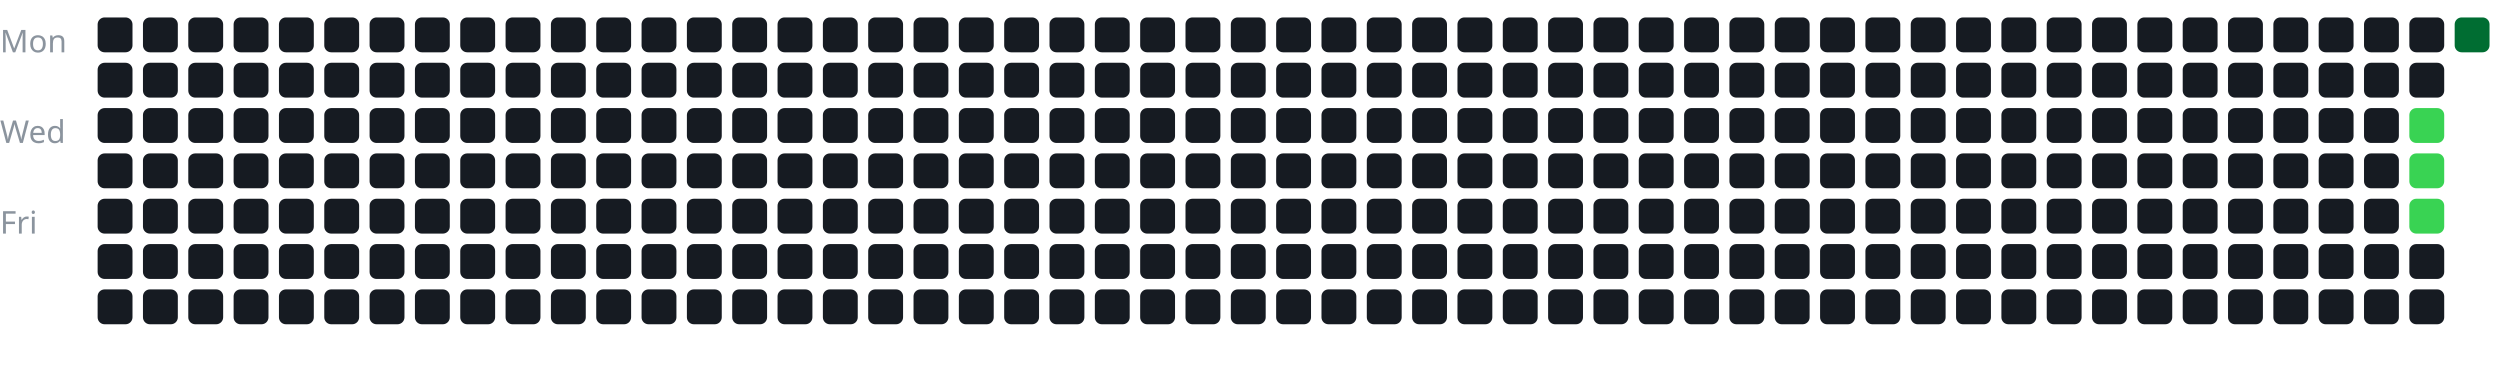
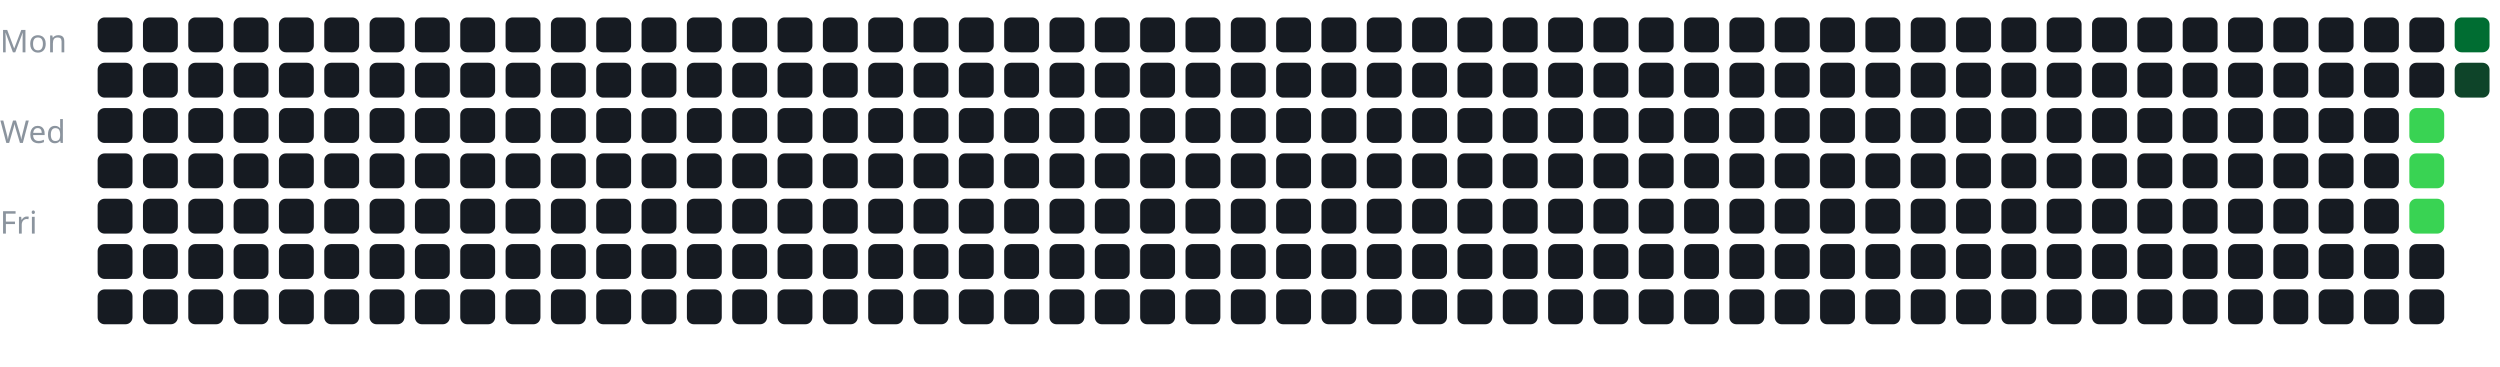
<svg xmlns="http://www.w3.org/2000/svg" width="100%" viewBox="0 0 717 105">
  <style>
text {
    fill: #8b949e;
    font-size: 9px;
    font-family: sans-serif;
}
</style>
  <text x="0" y="15">Mon</text>
  <text x="0" y="41">Wed</text>
  <text x="0" y="67">Fri</text>
  <g transform="translate(28, 5)">
    <rect x="0" y="0" width="10" height="10" rx="2" fill="#161b22" />
    <rect x="0" y="13" width="10" height="10" rx="2" fill="#161b22" />
    <rect x="0" y="26" width="10" height="10" rx="2" fill="#161b22" />
    <rect x="0" y="39" width="10" height="10" rx="2" fill="#161b22" />
    <rect x="0" y="52" width="10" height="10" rx="2" fill="#161b22" />
    <rect x="0" y="65" width="10" height="10" rx="2" fill="#161b22" />
    <rect x="0" y="78" width="10" height="10" rx="2" fill="#161b22" />
    <rect x="13" y="0" width="10" height="10" rx="2" fill="#161b22" />
    <rect x="13" y="13" width="10" height="10" rx="2" fill="#161b22" />
    <rect x="13" y="26" width="10" height="10" rx="2" fill="#161b22" />
    <rect x="13" y="39" width="10" height="10" rx="2" fill="#161b22" />
    <rect x="13" y="52" width="10" height="10" rx="2" fill="#161b22" />
    <rect x="13" y="65" width="10" height="10" rx="2" fill="#161b22" />
    <rect x="13" y="78" width="10" height="10" rx="2" fill="#161b22" />
    <rect x="26" y="0" width="10" height="10" rx="2" fill="#161b22" />
    <rect x="26" y="13" width="10" height="10" rx="2" fill="#161b22" />
    <rect x="26" y="26" width="10" height="10" rx="2" fill="#161b22" />
    <rect x="26" y="39" width="10" height="10" rx="2" fill="#161b22" />
    <rect x="26" y="52" width="10" height="10" rx="2" fill="#161b22" />
    <rect x="26" y="65" width="10" height="10" rx="2" fill="#161b22" />
    <rect x="26" y="78" width="10" height="10" rx="2" fill="#161b22" />
    <rect x="39" y="0" width="10" height="10" rx="2" fill="#161b22" />
    <rect x="39" y="13" width="10" height="10" rx="2" fill="#161b22" />
    <rect x="39" y="26" width="10" height="10" rx="2" fill="#161b22" />
    <rect x="39" y="39" width="10" height="10" rx="2" fill="#161b22" />
    <rect x="39" y="52" width="10" height="10" rx="2" fill="#161b22" />
    <rect x="39" y="65" width="10" height="10" rx="2" fill="#161b22" />
    <rect x="39" y="78" width="10" height="10" rx="2" fill="#161b22" />
    <rect x="52" y="0" width="10" height="10" rx="2" fill="#161b22" />
    <rect x="52" y="13" width="10" height="10" rx="2" fill="#161b22" />
    <rect x="52" y="26" width="10" height="10" rx="2" fill="#161b22" />
    <rect x="52" y="39" width="10" height="10" rx="2" fill="#161b22" />
    <rect x="52" y="52" width="10" height="10" rx="2" fill="#161b22" />
    <rect x="52" y="65" width="10" height="10" rx="2" fill="#161b22" />
    <rect x="52" y="78" width="10" height="10" rx="2" fill="#161b22" />
    <rect x="65" y="0" width="10" height="10" rx="2" fill="#161b22" />
    <rect x="65" y="13" width="10" height="10" rx="2" fill="#161b22" />
    <rect x="65" y="26" width="10" height="10" rx="2" fill="#161b22" />
    <rect x="65" y="39" width="10" height="10" rx="2" fill="#161b22" />
    <rect x="65" y="52" width="10" height="10" rx="2" fill="#161b22" />
    <rect x="65" y="65" width="10" height="10" rx="2" fill="#161b22" />
    <rect x="65" y="78" width="10" height="10" rx="2" fill="#161b22" />
    <rect x="78" y="0" width="10" height="10" rx="2" fill="#161b22" />
    <rect x="78" y="13" width="10" height="10" rx="2" fill="#161b22" />
    <rect x="78" y="26" width="10" height="10" rx="2" fill="#161b22" />
    <rect x="78" y="39" width="10" height="10" rx="2" fill="#161b22" />
    <rect x="78" y="52" width="10" height="10" rx="2" fill="#161b22" />
    <rect x="78" y="65" width="10" height="10" rx="2" fill="#161b22" />
    <rect x="78" y="78" width="10" height="10" rx="2" fill="#161b22" />
    <rect x="91" y="0" width="10" height="10" rx="2" fill="#161b22" />
    <rect x="91" y="13" width="10" height="10" rx="2" fill="#161b22" />
    <rect x="91" y="26" width="10" height="10" rx="2" fill="#161b22" />
    <rect x="91" y="39" width="10" height="10" rx="2" fill="#161b22" />
    <rect x="91" y="52" width="10" height="10" rx="2" fill="#161b22" />
    <rect x="91" y="65" width="10" height="10" rx="2" fill="#161b22" />
    <rect x="91" y="78" width="10" height="10" rx="2" fill="#161b22" />
    <rect x="104" y="0" width="10" height="10" rx="2" fill="#161b22" />
    <rect x="104" y="13" width="10" height="10" rx="2" fill="#161b22" />
    <rect x="104" y="26" width="10" height="10" rx="2" fill="#161b22" />
    <rect x="104" y="39" width="10" height="10" rx="2" fill="#161b22" />
    <rect x="104" y="52" width="10" height="10" rx="2" fill="#161b22" />
    <rect x="104" y="65" width="10" height="10" rx="2" fill="#161b22" />
    <rect x="104" y="78" width="10" height="10" rx="2" fill="#161b22" />
    <rect x="117" y="0" width="10" height="10" rx="2" fill="#161b22" />
    <rect x="117" y="13" width="10" height="10" rx="2" fill="#161b22" />
    <rect x="117" y="26" width="10" height="10" rx="2" fill="#161b22" />
    <rect x="117" y="39" width="10" height="10" rx="2" fill="#161b22" />
    <rect x="117" y="52" width="10" height="10" rx="2" fill="#161b22" />
    <rect x="117" y="65" width="10" height="10" rx="2" fill="#161b22" />
    <rect x="117" y="78" width="10" height="10" rx="2" fill="#161b22" />
    <rect x="130" y="0" width="10" height="10" rx="2" fill="#161b22" />
    <rect x="130" y="13" width="10" height="10" rx="2" fill="#161b22" />
    <rect x="130" y="26" width="10" height="10" rx="2" fill="#161b22" />
    <rect x="130" y="39" width="10" height="10" rx="2" fill="#161b22" />
    <rect x="130" y="52" width="10" height="10" rx="2" fill="#161b22" />
    <rect x="130" y="65" width="10" height="10" rx="2" fill="#161b22" />
    <rect x="130" y="78" width="10" height="10" rx="2" fill="#161b22" />
    <rect x="143" y="0" width="10" height="10" rx="2" fill="#161b22" />
    <rect x="143" y="13" width="10" height="10" rx="2" fill="#161b22" />
    <rect x="143" y="26" width="10" height="10" rx="2" fill="#161b22" />
    <rect x="143" y="39" width="10" height="10" rx="2" fill="#161b22" />
    <rect x="143" y="52" width="10" height="10" rx="2" fill="#161b22" />
    <rect x="143" y="65" width="10" height="10" rx="2" fill="#161b22" />
    <rect x="143" y="78" width="10" height="10" rx="2" fill="#161b22" />
    <rect x="156" y="0" width="10" height="10" rx="2" fill="#161b22" />
    <rect x="156" y="13" width="10" height="10" rx="2" fill="#161b22" />
    <rect x="156" y="26" width="10" height="10" rx="2" fill="#161b22" />
    <rect x="156" y="39" width="10" height="10" rx="2" fill="#161b22" />
    <rect x="156" y="52" width="10" height="10" rx="2" fill="#161b22" />
    <rect x="156" y="65" width="10" height="10" rx="2" fill="#161b22" />
    <rect x="156" y="78" width="10" height="10" rx="2" fill="#161b22" />
    <rect x="169" y="0" width="10" height="10" rx="2" fill="#161b22" />
    <rect x="169" y="13" width="10" height="10" rx="2" fill="#161b22" />
    <rect x="169" y="26" width="10" height="10" rx="2" fill="#161b22" />
    <rect x="169" y="39" width="10" height="10" rx="2" fill="#161b22" />
    <rect x="169" y="52" width="10" height="10" rx="2" fill="#161b22" />
    <rect x="169" y="65" width="10" height="10" rx="2" fill="#161b22" />
    <rect x="169" y="78" width="10" height="10" rx="2" fill="#161b22" />
    <rect x="182" y="0" width="10" height="10" rx="2" fill="#161b22" />
    <rect x="182" y="13" width="10" height="10" rx="2" fill="#161b22" />
    <rect x="182" y="26" width="10" height="10" rx="2" fill="#161b22" />
    <rect x="182" y="39" width="10" height="10" rx="2" fill="#161b22" />
    <rect x="182" y="52" width="10" height="10" rx="2" fill="#161b22" />
    <rect x="182" y="65" width="10" height="10" rx="2" fill="#161b22" />
    <rect x="182" y="78" width="10" height="10" rx="2" fill="#161b22" />
    <rect x="195" y="0" width="10" height="10" rx="2" fill="#161b22" />
    <rect x="195" y="13" width="10" height="10" rx="2" fill="#161b22" />
    <rect x="195" y="26" width="10" height="10" rx="2" fill="#161b22" />
    <rect x="195" y="39" width="10" height="10" rx="2" fill="#161b22" />
    <rect x="195" y="52" width="10" height="10" rx="2" fill="#161b22" />
    <rect x="195" y="65" width="10" height="10" rx="2" fill="#161b22" />
    <rect x="195" y="78" width="10" height="10" rx="2" fill="#161b22" />
    <rect x="208" y="0" width="10" height="10" rx="2" fill="#161b22" />
    <rect x="208" y="13" width="10" height="10" rx="2" fill="#161b22" />
    <rect x="208" y="26" width="10" height="10" rx="2" fill="#161b22" />
    <rect x="208" y="39" width="10" height="10" rx="2" fill="#161b22" />
    <rect x="208" y="52" width="10" height="10" rx="2" fill="#161b22" />
    <rect x="208" y="65" width="10" height="10" rx="2" fill="#161b22" />
    <rect x="208" y="78" width="10" height="10" rx="2" fill="#161b22" />
    <rect x="221" y="0" width="10" height="10" rx="2" fill="#161b22" />
    <rect x="221" y="13" width="10" height="10" rx="2" fill="#161b22" />
    <rect x="221" y="26" width="10" height="10" rx="2" fill="#161b22" />
    <rect x="221" y="39" width="10" height="10" rx="2" fill="#161b22" />
    <rect x="221" y="52" width="10" height="10" rx="2" fill="#161b22" />
    <rect x="221" y="65" width="10" height="10" rx="2" fill="#161b22" />
    <rect x="221" y="78" width="10" height="10" rx="2" fill="#161b22" />
    <rect x="234" y="0" width="10" height="10" rx="2" fill="#161b22" />
    <rect x="234" y="13" width="10" height="10" rx="2" fill="#161b22" />
    <rect x="234" y="26" width="10" height="10" rx="2" fill="#161b22" />
    <rect x="234" y="39" width="10" height="10" rx="2" fill="#161b22" />
    <rect x="234" y="52" width="10" height="10" rx="2" fill="#161b22" />
    <rect x="234" y="65" width="10" height="10" rx="2" fill="#161b22" />
    <rect x="234" y="78" width="10" height="10" rx="2" fill="#161b22" />
    <rect x="247" y="0" width="10" height="10" rx="2" fill="#161b22" />
    <rect x="247" y="13" width="10" height="10" rx="2" fill="#161b22" />
    <rect x="247" y="26" width="10" height="10" rx="2" fill="#161b22" />
    <rect x="247" y="39" width="10" height="10" rx="2" fill="#161b22" />
    <rect x="247" y="52" width="10" height="10" rx="2" fill="#161b22" />
    <rect x="247" y="65" width="10" height="10" rx="2" fill="#161b22" />
    <rect x="247" y="78" width="10" height="10" rx="2" fill="#161b22" />
    <rect x="260" y="0" width="10" height="10" rx="2" fill="#161b22" />
    <rect x="260" y="13" width="10" height="10" rx="2" fill="#161b22" />
    <rect x="260" y="26" width="10" height="10" rx="2" fill="#161b22" />
    <rect x="260" y="39" width="10" height="10" rx="2" fill="#161b22" />
    <rect x="260" y="52" width="10" height="10" rx="2" fill="#161b22" />
    <rect x="260" y="65" width="10" height="10" rx="2" fill="#161b22" />
    <rect x="260" y="78" width="10" height="10" rx="2" fill="#161b22" />
    <rect x="273" y="0" width="10" height="10" rx="2" fill="#161b22" />
    <rect x="273" y="13" width="10" height="10" rx="2" fill="#161b22" />
    <rect x="273" y="26" width="10" height="10" rx="2" fill="#161b22" />
    <rect x="273" y="39" width="10" height="10" rx="2" fill="#161b22" />
    <rect x="273" y="52" width="10" height="10" rx="2" fill="#161b22" />
    <rect x="273" y="65" width="10" height="10" rx="2" fill="#161b22" />
    <rect x="273" y="78" width="10" height="10" rx="2" fill="#161b22" />
    <rect x="286" y="0" width="10" height="10" rx="2" fill="#161b22" />
    <rect x="286" y="13" width="10" height="10" rx="2" fill="#161b22" />
    <rect x="286" y="26" width="10" height="10" rx="2" fill="#161b22" />
    <rect x="286" y="39" width="10" height="10" rx="2" fill="#161b22" />
    <rect x="286" y="52" width="10" height="10" rx="2" fill="#161b22" />
    <rect x="286" y="65" width="10" height="10" rx="2" fill="#161b22" />
    <rect x="286" y="78" width="10" height="10" rx="2" fill="#161b22" />
    <rect x="299" y="0" width="10" height="10" rx="2" fill="#161b22" />
    <rect x="299" y="13" width="10" height="10" rx="2" fill="#161b22" />
    <rect x="299" y="26" width="10" height="10" rx="2" fill="#161b22" />
    <rect x="299" y="39" width="10" height="10" rx="2" fill="#161b22" />
    <rect x="299" y="52" width="10" height="10" rx="2" fill="#161b22" />
    <rect x="299" y="65" width="10" height="10" rx="2" fill="#161b22" />
    <rect x="299" y="78" width="10" height="10" rx="2" fill="#161b22" />
    <rect x="312" y="0" width="10" height="10" rx="2" fill="#161b22" />
    <rect x="312" y="13" width="10" height="10" rx="2" fill="#161b22" />
    <rect x="312" y="26" width="10" height="10" rx="2" fill="#161b22" />
    <rect x="312" y="39" width="10" height="10" rx="2" fill="#161b22" />
    <rect x="312" y="52" width="10" height="10" rx="2" fill="#161b22" />
    <rect x="312" y="65" width="10" height="10" rx="2" fill="#161b22" />
    <rect x="312" y="78" width="10" height="10" rx="2" fill="#161b22" />
    <rect x="325" y="0" width="10" height="10" rx="2" fill="#161b22" />
    <rect x="325" y="13" width="10" height="10" rx="2" fill="#161b22" />
    <rect x="325" y="26" width="10" height="10" rx="2" fill="#161b22" />
    <rect x="325" y="39" width="10" height="10" rx="2" fill="#161b22" />
    <rect x="325" y="52" width="10" height="10" rx="2" fill="#161b22" />
    <rect x="325" y="65" width="10" height="10" rx="2" fill="#161b22" />
    <rect x="325" y="78" width="10" height="10" rx="2" fill="#161b22" />
    <rect x="338" y="0" width="10" height="10" rx="2" fill="#161b22" />
    <rect x="338" y="13" width="10" height="10" rx="2" fill="#161b22" />
    <rect x="338" y="26" width="10" height="10" rx="2" fill="#161b22" />
    <rect x="338" y="39" width="10" height="10" rx="2" fill="#161b22" />
    <rect x="338" y="52" width="10" height="10" rx="2" fill="#161b22" />
    <rect x="338" y="65" width="10" height="10" rx="2" fill="#161b22" />
    <rect x="338" y="78" width="10" height="10" rx="2" fill="#161b22" />
    <rect x="351" y="0" width="10" height="10" rx="2" fill="#161b22" />
    <rect x="351" y="13" width="10" height="10" rx="2" fill="#161b22" />
    <rect x="351" y="26" width="10" height="10" rx="2" fill="#161b22" />
    <rect x="351" y="39" width="10" height="10" rx="2" fill="#161b22" />
    <rect x="351" y="52" width="10" height="10" rx="2" fill="#161b22" />
    <rect x="351" y="65" width="10" height="10" rx="2" fill="#161b22" />
    <rect x="351" y="78" width="10" height="10" rx="2" fill="#161b22" />
    <rect x="364" y="0" width="10" height="10" rx="2" fill="#161b22" />
    <rect x="364" y="13" width="10" height="10" rx="2" fill="#161b22" />
    <rect x="364" y="26" width="10" height="10" rx="2" fill="#161b22" />
    <rect x="364" y="39" width="10" height="10" rx="2" fill="#161b22" />
    <rect x="364" y="52" width="10" height="10" rx="2" fill="#161b22" />
    <rect x="364" y="65" width="10" height="10" rx="2" fill="#161b22" />
    <rect x="364" y="78" width="10" height="10" rx="2" fill="#161b22" />
    <rect x="377" y="0" width="10" height="10" rx="2" fill="#161b22" />
    <rect x="377" y="13" width="10" height="10" rx="2" fill="#161b22" />
    <rect x="377" y="26" width="10" height="10" rx="2" fill="#161b22" />
    <rect x="377" y="39" width="10" height="10" rx="2" fill="#161b22" />
    <rect x="377" y="52" width="10" height="10" rx="2" fill="#161b22" />
    <rect x="377" y="65" width="10" height="10" rx="2" fill="#161b22" />
    <rect x="377" y="78" width="10" height="10" rx="2" fill="#161b22" />
    <rect x="390" y="0" width="10" height="10" rx="2" fill="#161b22" />
    <rect x="390" y="13" width="10" height="10" rx="2" fill="#161b22" />
    <rect x="390" y="26" width="10" height="10" rx="2" fill="#161b22" />
    <rect x="390" y="39" width="10" height="10" rx="2" fill="#161b22" />
    <rect x="390" y="52" width="10" height="10" rx="2" fill="#161b22" />
    <rect x="390" y="65" width="10" height="10" rx="2" fill="#161b22" />
    <rect x="390" y="78" width="10" height="10" rx="2" fill="#161b22" />
    <rect x="403" y="0" width="10" height="10" rx="2" fill="#161b22" />
    <rect x="403" y="13" width="10" height="10" rx="2" fill="#161b22" />
    <rect x="403" y="26" width="10" height="10" rx="2" fill="#161b22" />
    <rect x="403" y="39" width="10" height="10" rx="2" fill="#161b22" />
    <rect x="403" y="52" width="10" height="10" rx="2" fill="#161b22" />
    <rect x="403" y="65" width="10" height="10" rx="2" fill="#161b22" />
    <rect x="403" y="78" width="10" height="10" rx="2" fill="#161b22" />
    <rect x="416" y="0" width="10" height="10" rx="2" fill="#161b22" />
    <rect x="416" y="13" width="10" height="10" rx="2" fill="#161b22" />
    <rect x="416" y="26" width="10" height="10" rx="2" fill="#161b22" />
    <rect x="416" y="39" width="10" height="10" rx="2" fill="#161b22" />
    <rect x="416" y="52" width="10" height="10" rx="2" fill="#161b22" />
    <rect x="416" y="65" width="10" height="10" rx="2" fill="#161b22" />
    <rect x="416" y="78" width="10" height="10" rx="2" fill="#161b22" />
    <rect x="429" y="0" width="10" height="10" rx="2" fill="#161b22" />
    <rect x="429" y="13" width="10" height="10" rx="2" fill="#161b22" />
    <rect x="429" y="26" width="10" height="10" rx="2" fill="#161b22" />
    <rect x="429" y="39" width="10" height="10" rx="2" fill="#161b22" />
    <rect x="429" y="52" width="10" height="10" rx="2" fill="#161b22" />
    <rect x="429" y="65" width="10" height="10" rx="2" fill="#161b22" />
    <rect x="429" y="78" width="10" height="10" rx="2" fill="#161b22" />
    <rect x="442" y="0" width="10" height="10" rx="2" fill="#161b22" />
    <rect x="442" y="13" width="10" height="10" rx="2" fill="#161b22" />
    <rect x="442" y="26" width="10" height="10" rx="2" fill="#161b22" />
    <rect x="442" y="39" width="10" height="10" rx="2" fill="#161b22" />
    <rect x="442" y="52" width="10" height="10" rx="2" fill="#161b22" />
    <rect x="442" y="65" width="10" height="10" rx="2" fill="#161b22" />
    <rect x="442" y="78" width="10" height="10" rx="2" fill="#161b22" />
    <rect x="455" y="0" width="10" height="10" rx="2" fill="#161b22" />
    <rect x="455" y="13" width="10" height="10" rx="2" fill="#161b22" />
    <rect x="455" y="26" width="10" height="10" rx="2" fill="#161b22" />
    <rect x="455" y="39" width="10" height="10" rx="2" fill="#161b22" />
    <rect x="455" y="52" width="10" height="10" rx="2" fill="#161b22" />
    <rect x="455" y="65" width="10" height="10" rx="2" fill="#161b22" />
    <rect x="455" y="78" width="10" height="10" rx="2" fill="#161b22" />
    <rect x="468" y="0" width="10" height="10" rx="2" fill="#161b22" />
    <rect x="468" y="13" width="10" height="10" rx="2" fill="#161b22" />
    <rect x="468" y="26" width="10" height="10" rx="2" fill="#161b22" />
    <rect x="468" y="39" width="10" height="10" rx="2" fill="#161b22" />
    <rect x="468" y="52" width="10" height="10" rx="2" fill="#161b22" />
    <rect x="468" y="65" width="10" height="10" rx="2" fill="#161b22" />
    <rect x="468" y="78" width="10" height="10" rx="2" fill="#161b22" />
    <rect x="481" y="0" width="10" height="10" rx="2" fill="#161b22" />
    <rect x="481" y="13" width="10" height="10" rx="2" fill="#161b22" />
    <rect x="481" y="26" width="10" height="10" rx="2" fill="#161b22" />
    <rect x="481" y="39" width="10" height="10" rx="2" fill="#161b22" />
    <rect x="481" y="52" width="10" height="10" rx="2" fill="#161b22" />
    <rect x="481" y="65" width="10" height="10" rx="2" fill="#161b22" />
    <rect x="481" y="78" width="10" height="10" rx="2" fill="#161b22" />
    <rect x="494" y="0" width="10" height="10" rx="2" fill="#161b22" />
    <rect x="494" y="13" width="10" height="10" rx="2" fill="#161b22" />
    <rect x="494" y="26" width="10" height="10" rx="2" fill="#161b22" />
    <rect x="494" y="39" width="10" height="10" rx="2" fill="#161b22" />
    <rect x="494" y="52" width="10" height="10" rx="2" fill="#161b22" />
    <rect x="494" y="65" width="10" height="10" rx="2" fill="#161b22" />
    <rect x="494" y="78" width="10" height="10" rx="2" fill="#161b22" />
    <rect x="507" y="0" width="10" height="10" rx="2" fill="#161b22" />
    <rect x="507" y="13" width="10" height="10" rx="2" fill="#161b22" />
    <rect x="507" y="26" width="10" height="10" rx="2" fill="#161b22" />
    <rect x="507" y="39" width="10" height="10" rx="2" fill="#161b22" />
    <rect x="507" y="52" width="10" height="10" rx="2" fill="#161b22" />
    <rect x="507" y="65" width="10" height="10" rx="2" fill="#161b22" />
    <rect x="507" y="78" width="10" height="10" rx="2" fill="#161b22" />
    <rect x="520" y="0" width="10" height="10" rx="2" fill="#161b22" />
    <rect x="520" y="13" width="10" height="10" rx="2" fill="#161b22" />
    <rect x="520" y="26" width="10" height="10" rx="2" fill="#161b22" />
    <rect x="520" y="39" width="10" height="10" rx="2" fill="#161b22" />
    <rect x="520" y="52" width="10" height="10" rx="2" fill="#161b22" />
    <rect x="520" y="65" width="10" height="10" rx="2" fill="#161b22" />
    <rect x="520" y="78" width="10" height="10" rx="2" fill="#161b22" />
    <rect x="533" y="0" width="10" height="10" rx="2" fill="#161b22" />
    <rect x="533" y="13" width="10" height="10" rx="2" fill="#161b22" />
    <rect x="533" y="26" width="10" height="10" rx="2" fill="#161b22" />
    <rect x="533" y="39" width="10" height="10" rx="2" fill="#161b22" />
    <rect x="533" y="52" width="10" height="10" rx="2" fill="#161b22" />
    <rect x="533" y="65" width="10" height="10" rx="2" fill="#161b22" />
    <rect x="533" y="78" width="10" height="10" rx="2" fill="#161b22" />
    <rect x="546" y="0" width="10" height="10" rx="2" fill="#161b22" />
    <rect x="546" y="13" width="10" height="10" rx="2" fill="#161b22" />
    <rect x="546" y="26" width="10" height="10" rx="2" fill="#161b22" />
    <rect x="546" y="39" width="10" height="10" rx="2" fill="#161b22" />
    <rect x="546" y="52" width="10" height="10" rx="2" fill="#161b22" />
    <rect x="546" y="65" width="10" height="10" rx="2" fill="#161b22" />
    <rect x="546" y="78" width="10" height="10" rx="2" fill="#161b22" />
    <rect x="559" y="0" width="10" height="10" rx="2" fill="#161b22" />
    <rect x="559" y="13" width="10" height="10" rx="2" fill="#161b22" />
    <rect x="559" y="26" width="10" height="10" rx="2" fill="#161b22" />
    <rect x="559" y="39" width="10" height="10" rx="2" fill="#161b22" />
    <rect x="559" y="52" width="10" height="10" rx="2" fill="#161b22" />
    <rect x="559" y="65" width="10" height="10" rx="2" fill="#161b22" />
    <rect x="559" y="78" width="10" height="10" rx="2" fill="#161b22" />
    <rect x="572" y="0" width="10" height="10" rx="2" fill="#161b22" />
    <rect x="572" y="13" width="10" height="10" rx="2" fill="#161b22" />
    <rect x="572" y="26" width="10" height="10" rx="2" fill="#161b22" />
    <rect x="572" y="39" width="10" height="10" rx="2" fill="#161b22" />
    <rect x="572" y="52" width="10" height="10" rx="2" fill="#161b22" />
    <rect x="572" y="65" width="10" height="10" rx="2" fill="#161b22" />
    <rect x="572" y="78" width="10" height="10" rx="2" fill="#161b22" />
    <rect x="585" y="0" width="10" height="10" rx="2" fill="#161b22" />
    <rect x="585" y="13" width="10" height="10" rx="2" fill="#161b22" />
    <rect x="585" y="26" width="10" height="10" rx="2" fill="#161b22" />
    <rect x="585" y="39" width="10" height="10" rx="2" fill="#161b22" />
    <rect x="585" y="52" width="10" height="10" rx="2" fill="#161b22" />
    <rect x="585" y="65" width="10" height="10" rx="2" fill="#161b22" />
    <rect x="585" y="78" width="10" height="10" rx="2" fill="#161b22" />
    <rect x="598" y="0" width="10" height="10" rx="2" fill="#161b22" />
    <rect x="598" y="13" width="10" height="10" rx="2" fill="#161b22" />
    <rect x="598" y="26" width="10" height="10" rx="2" fill="#161b22" />
    <rect x="598" y="39" width="10" height="10" rx="2" fill="#161b22" />
    <rect x="598" y="52" width="10" height="10" rx="2" fill="#161b22" />
    <rect x="598" y="65" width="10" height="10" rx="2" fill="#161b22" />
    <rect x="598" y="78" width="10" height="10" rx="2" fill="#161b22" />
    <rect x="611" y="0" width="10" height="10" rx="2" fill="#161b22" />
    <rect x="611" y="13" width="10" height="10" rx="2" fill="#161b22" />
    <rect x="611" y="26" width="10" height="10" rx="2" fill="#161b22" />
    <rect x="611" y="39" width="10" height="10" rx="2" fill="#161b22" />
    <rect x="611" y="52" width="10" height="10" rx="2" fill="#161b22" />
    <rect x="611" y="65" width="10" height="10" rx="2" fill="#161b22" />
    <rect x="611" y="78" width="10" height="10" rx="2" fill="#161b22" />
    <rect x="624" y="0" width="10" height="10" rx="2" fill="#161b22" />
    <rect x="624" y="13" width="10" height="10" rx="2" fill="#161b22" />
    <rect x="624" y="26" width="10" height="10" rx="2" fill="#161b22" />
    <rect x="624" y="39" width="10" height="10" rx="2" fill="#161b22" />
    <rect x="624" y="52" width="10" height="10" rx="2" fill="#161b22" />
    <rect x="624" y="65" width="10" height="10" rx="2" fill="#161b22" />
    <rect x="624" y="78" width="10" height="10" rx="2" fill="#161b22" />
    <rect x="637" y="0" width="10" height="10" rx="2" fill="#161b22" />
    <rect x="637" y="13" width="10" height="10" rx="2" fill="#161b22" />
    <rect x="637" y="26" width="10" height="10" rx="2" fill="#161b22" />
    <rect x="637" y="39" width="10" height="10" rx="2" fill="#161b22" />
    <rect x="637" y="52" width="10" height="10" rx="2" fill="#161b22" />
    <rect x="637" y="65" width="10" height="10" rx="2" fill="#161b22" />
    <rect x="637" y="78" width="10" height="10" rx="2" fill="#161b22" />
    <rect x="650" y="0" width="10" height="10" rx="2" fill="#161b22" />
    <rect x="650" y="13" width="10" height="10" rx="2" fill="#161b22" />
    <rect x="650" y="26" width="10" height="10" rx="2" fill="#161b22" />
    <rect x="650" y="39" width="10" height="10" rx="2" fill="#161b22" />
    <rect x="650" y="52" width="10" height="10" rx="2" fill="#161b22" />
    <rect x="650" y="65" width="10" height="10" rx="2" fill="#161b22" />
    <rect x="650" y="78" width="10" height="10" rx="2" fill="#161b22" />
    <rect x="663" y="0" width="10" height="10" rx="2" fill="#161b22" />
    <rect x="663" y="13" width="10" height="10" rx="2" fill="#161b22" />
    <rect x="663" y="26" width="10" height="10" rx="2" fill="#39d353" />
    <rect x="663" y="39" width="10" height="10" rx="2" fill="#39d353" />
    <rect x="663" y="52" width="10" height="10" rx="2" fill="#39d353" />
    <rect x="663" y="65" width="10" height="10" rx="2" fill="#161b22" />
    <rect x="663" y="78" width="10" height="10" rx="2" fill="#161b22" />
    <rect x="676" y="0" width="10" height="10" rx="2" fill="#006d32" />
+     <rect x="676" y="13" width="10" height="10" rx="2" fill="#0e4429" />
  </g>
</svg>
